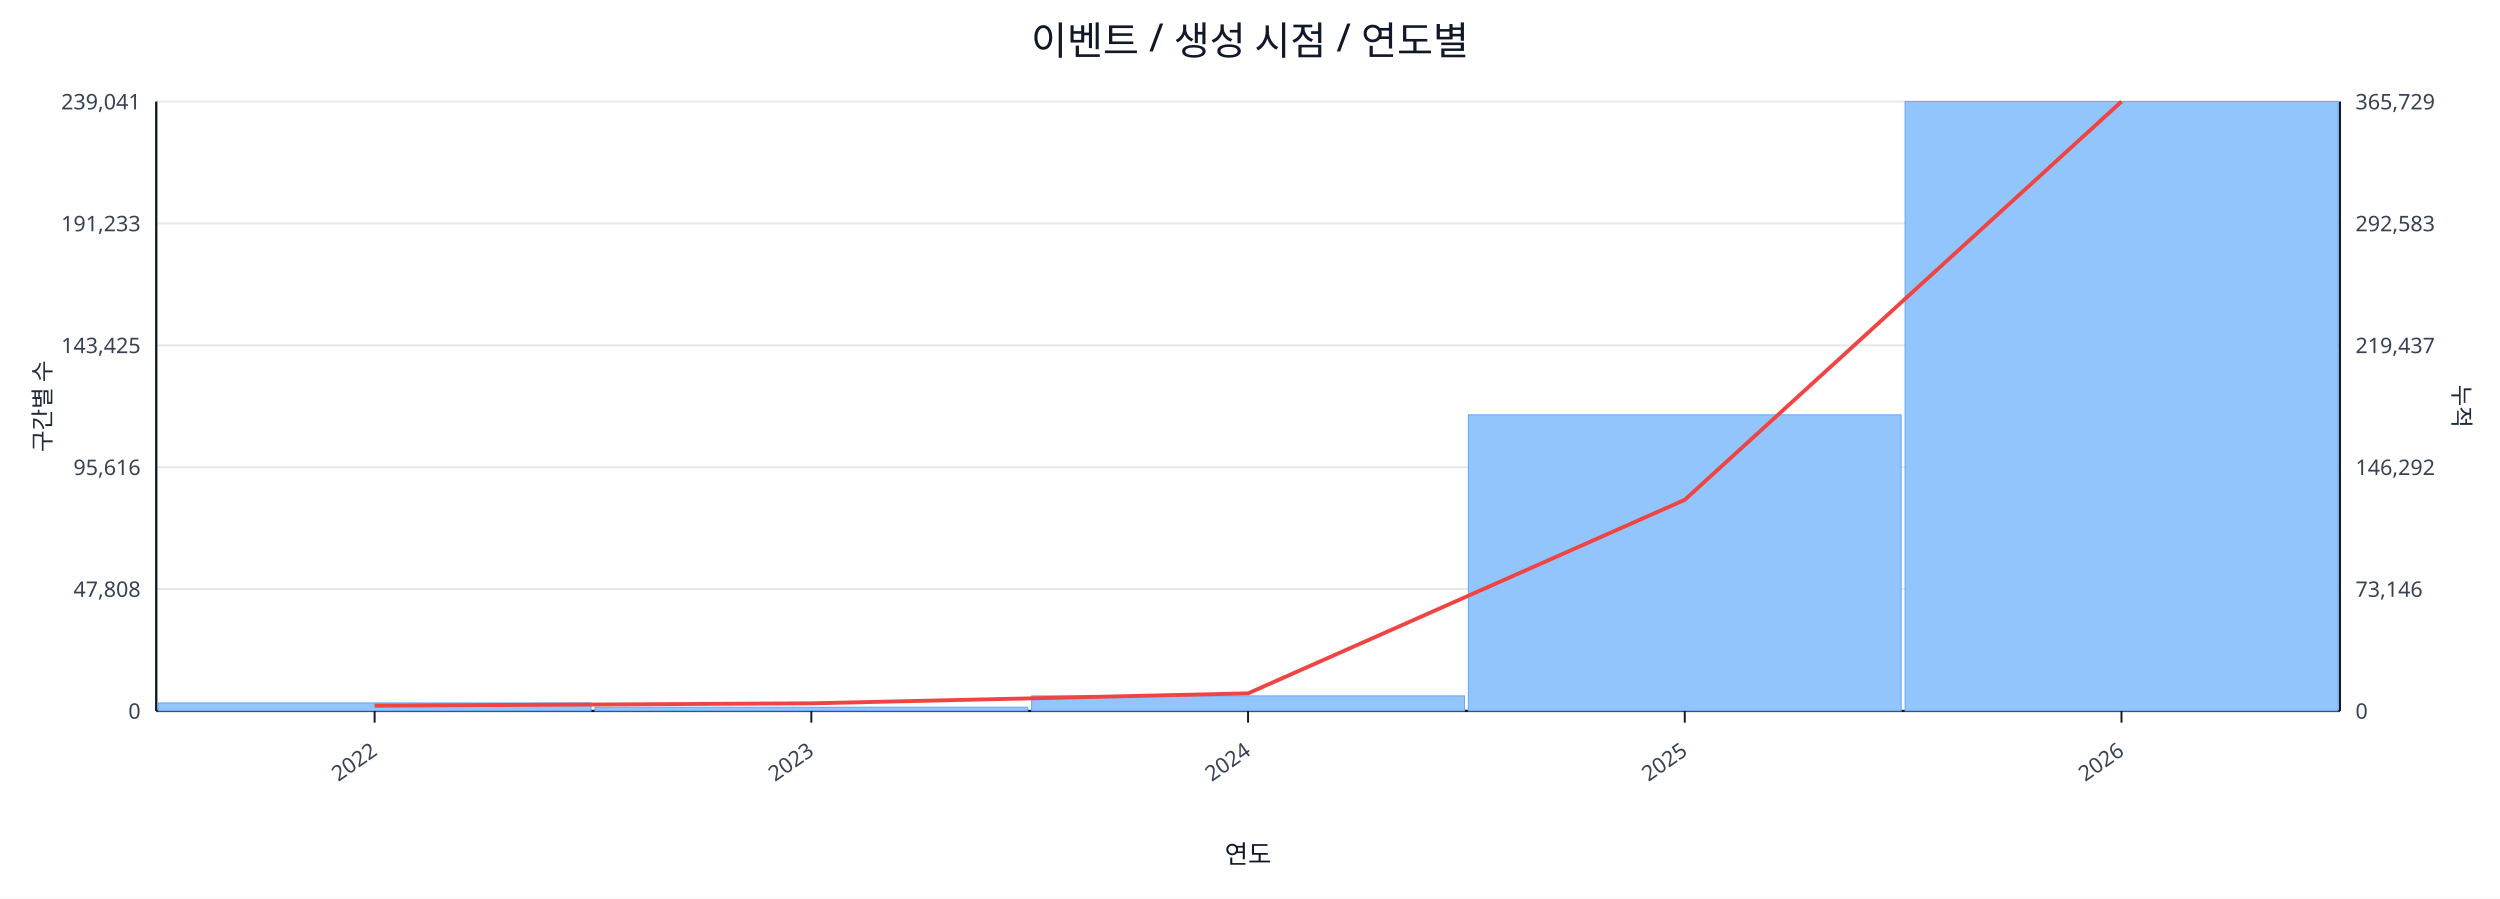
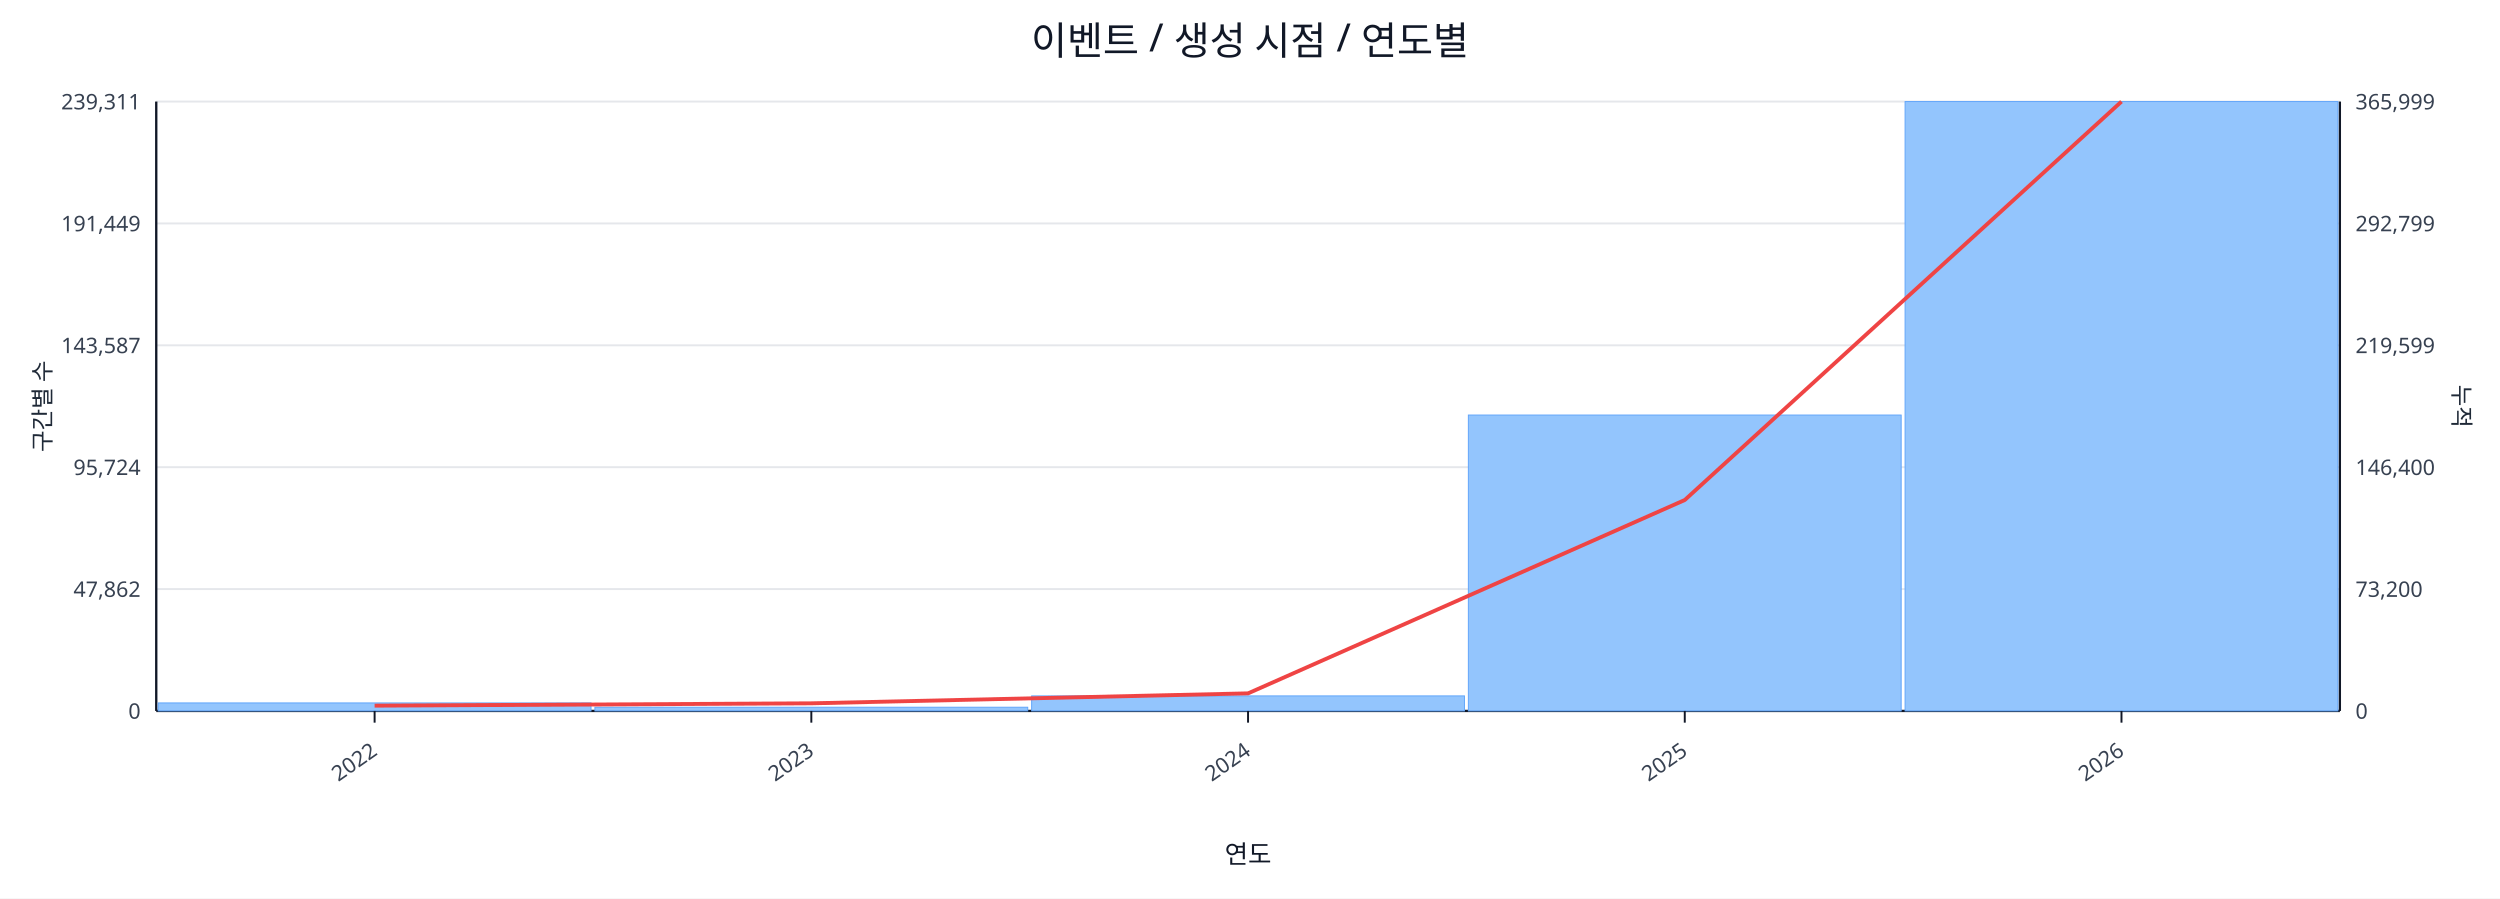
<svg xmlns="http://www.w3.org/2000/svg" width="1280" height="460" viewBox="0 0 1280 460">
  <rect x="0" y="0" width="100%" height="100%" fill="#ffffff" />
  <text x="640.0" y="28" font-size="20" text-anchor="middle" font-family="sans-serif" fill="#111827">이벤트 / 생성 시점 / 연도별</text>
  <line x1="80.0" y1="52.0" x2="1198.0" y2="52.0" stroke="#e5e7eb" stroke-width="1" />
-   <text x="72.0" y="56.0" font-size="11" text-anchor="end" font-family="sans-serif" fill="#374151">239,041</text>
-   <text x="1206.0" y="56.0" font-size="11" text-anchor="start" font-family="sans-serif" fill="#374151">365,729</text>
+   <text x="72.0" y="56.0" font-size="11" text-anchor="end" font-family="sans-serif" fill="#374151">239,311</text>
+   <text x="1206.0" y="56.0" font-size="11" text-anchor="start" font-family="sans-serif" fill="#374151">365,999</text>
  <line x1="80.0" y1="114.4" x2="1198.0" y2="114.4" stroke="#e5e7eb" stroke-width="1" />
-   <text x="72.0" y="118.4" font-size="11" text-anchor="end" font-family="sans-serif" fill="#374151">191,233</text>
-   <text x="1206.0" y="118.4" font-size="11" text-anchor="start" font-family="sans-serif" fill="#374151">292,583</text>
+   <text x="72.0" y="118.4" font-size="11" text-anchor="end" font-family="sans-serif" fill="#374151">191,449</text>
+   <text x="1206.0" y="118.4" font-size="11" text-anchor="start" font-family="sans-serif" fill="#374151">292,799</text>
  <line x1="80.0" y1="176.8" x2="1198.0" y2="176.8" stroke="#e5e7eb" stroke-width="1" />
-   <text x="72.0" y="180.8" font-size="11" text-anchor="end" font-family="sans-serif" fill="#374151">143,425</text>
-   <text x="1206.0" y="180.8" font-size="11" text-anchor="start" font-family="sans-serif" fill="#374151">219,437</text>
+   <text x="72.0" y="180.8" font-size="11" text-anchor="end" font-family="sans-serif" fill="#374151">143,587</text>
+   <text x="1206.0" y="180.8" font-size="11" text-anchor="start" font-family="sans-serif" fill="#374151">219,599</text>
  <line x1="80.0" y1="239.2" x2="1198.0" y2="239.2" stroke="#e5e7eb" stroke-width="1" />
-   <text x="72.0" y="243.2" font-size="11" text-anchor="end" font-family="sans-serif" fill="#374151">95,616</text>
-   <text x="1206.0" y="243.2" font-size="11" text-anchor="start" font-family="sans-serif" fill="#374151">146,292</text>
+   <text x="72.0" y="243.2" font-size="11" text-anchor="end" font-family="sans-serif" fill="#374151">95,724</text>
+   <text x="1206.0" y="243.2" font-size="11" text-anchor="start" font-family="sans-serif" fill="#374151">146,400</text>
  <line x1="80.0" y1="301.6" x2="1198.0" y2="301.6" stroke="#e5e7eb" stroke-width="1" />
-   <text x="72.0" y="305.6" font-size="11" text-anchor="end" font-family="sans-serif" fill="#374151">47,808</text>
-   <text x="1206.0" y="305.6" font-size="11" text-anchor="start" font-family="sans-serif" fill="#374151">73,146</text>
+   <text x="72.0" y="305.6" font-size="11" text-anchor="end" font-family="sans-serif" fill="#374151">47,862</text>
+   <text x="1206.0" y="305.6" font-size="11" text-anchor="start" font-family="sans-serif" fill="#374151">73,200</text>
  <line x1="80.0" y1="364.0" x2="1198.0" y2="364.0" stroke="#e5e7eb" stroke-width="1" />
  <text x="72.0" y="368.0" font-size="11" text-anchor="end" font-family="sans-serif" fill="#374151">0</text>
  <text x="1206.0" y="368.0" font-size="11" text-anchor="start" font-family="sans-serif" fill="#374151">0</text>
  <line x1="80.0" y1="364.0" x2="1198.0" y2="364.0" stroke="#111827" stroke-width="1.2" />
  <line x1="80.0" y1="52.0" x2="80.0" y2="364.0" stroke="#111827" stroke-width="1.2" />
  <line x1="1198.0" y1="52.0" x2="1198.0" y2="364.0" stroke="#111827" stroke-width="1.2" />
  <rect x="81.0" y="359.9" width="221.6" height="4.1" fill="#93c5fd" stroke="#60a5fa" stroke-width="0.5" />
  <rect x="304.6" y="362.1" width="221.6" height="1.9" fill="#93c5fd" stroke="#60a5fa" stroke-width="0.5" />
  <rect x="528.2" y="356.3" width="221.6" height="7.7" fill="#93c5fd" stroke="#60a5fa" stroke-width="0.5" />
-   <rect x="751.8" y="212.4" width="221.6" height="151.6" fill="#93c5fd" stroke="#60a5fa" stroke-width="0.5" />
+   <rect x="751.8" y="212.5" width="221.6" height="151.5" fill="#93c5fd" stroke="#60a5fa" stroke-width="0.5" />
  <rect x="975.4" y="52.0" width="221.6" height="312.0" fill="#93c5fd" stroke="#60a5fa" stroke-width="0.5" />
-   <polyline fill="none" stroke="#ef4444" stroke-width="2" points="191.8,361.3 415.4,360.1 639.0,355.0 862.6,255.9 1086.2,52.0" />
+   <polyline fill="none" stroke="#ef4444" stroke-width="2" points="191.8,361.3 415.4,360.1 639.0,355.0 862.6,256.0 1086.2,52.0" />
  <line x1="191.8" y1="364.0" x2="191.8" y2="370.0" stroke="#111827" stroke-width="1" />
  <text x="193.8" y="386.0" font-size="11" text-anchor="end" transform="rotate(-35 193.8 386.0)" font-family="sans-serif" fill="#374151">2022</text>
  <line x1="415.4" y1="364.0" x2="415.4" y2="370.0" stroke="#111827" stroke-width="1" />
  <text x="417.4" y="386.0" font-size="11" text-anchor="end" transform="rotate(-35 417.4 386.0)" font-family="sans-serif" fill="#374151">2023</text>
  <line x1="639.0" y1="364.0" x2="639.0" y2="370.0" stroke="#111827" stroke-width="1" />
  <text x="641.0" y="386.0" font-size="11" text-anchor="end" transform="rotate(-35 641.0 386.0)" font-family="sans-serif" fill="#374151">2024</text>
  <line x1="862.6" y1="364.0" x2="862.6" y2="370.0" stroke="#111827" stroke-width="1" />
  <text x="864.6" y="386.0" font-size="11" text-anchor="end" transform="rotate(-35 864.6 386.0)" font-family="sans-serif" fill="#374151">2025</text>
  <line x1="1086.2" y1="364.0" x2="1086.2" y2="370.0" stroke="#111827" stroke-width="1" />
  <text x="1088.2" y="386.0" font-size="11" text-anchor="end" transform="rotate(-35 1088.2 386.0)" font-family="sans-serif" fill="#374151">2026</text>
  <text x="26" y="208.0" font-size="12" transform="rotate(-90 26 208.0)" text-anchor="middle" font-family="sans-serif" fill="#1f2937">구간별 수</text>
  <text x="1256.0" y="208.0" font-size="12" transform="rotate(90 1256.0 208.0)" text-anchor="middle" font-family="sans-serif" fill="#1f2937">누적</text>
  <text x="639.0" y="442.0" font-size="13" text-anchor="middle" font-family="sans-serif" fill="#111827">연도</text>
</svg>
